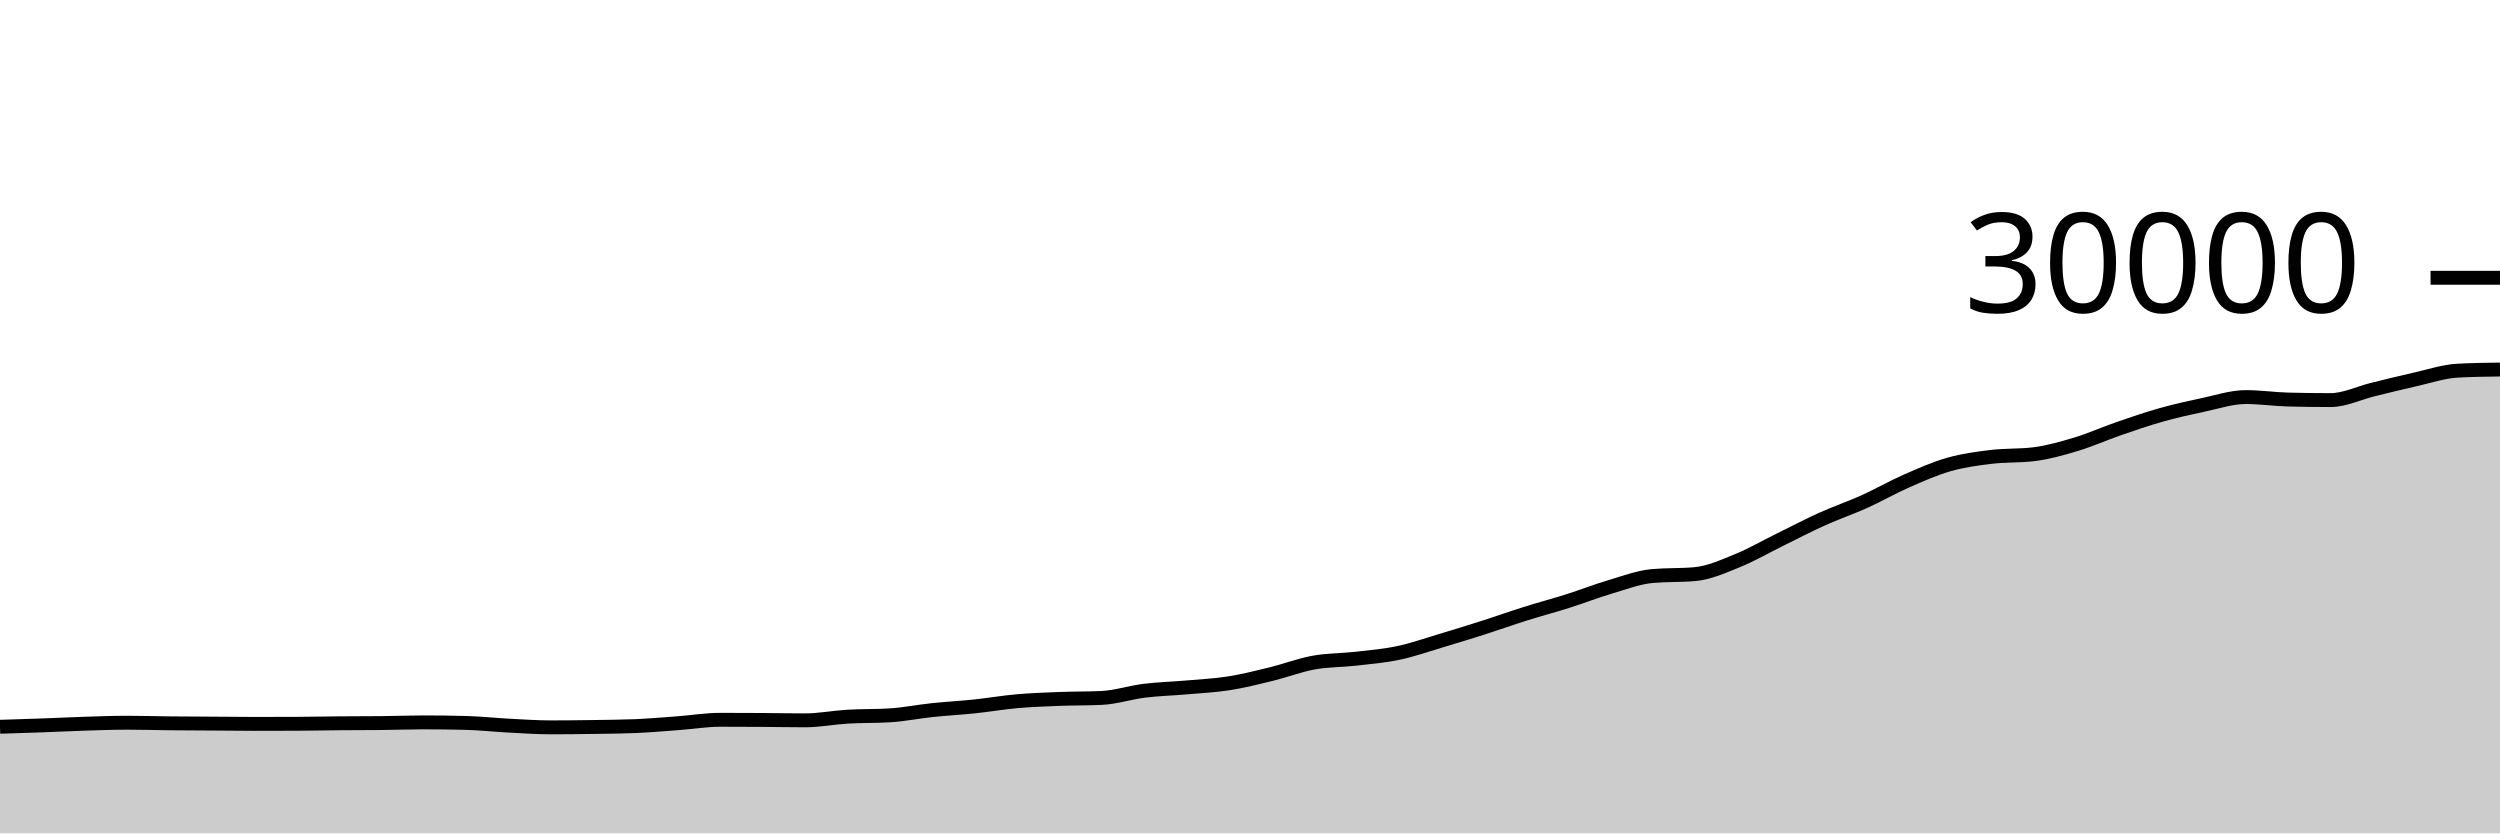
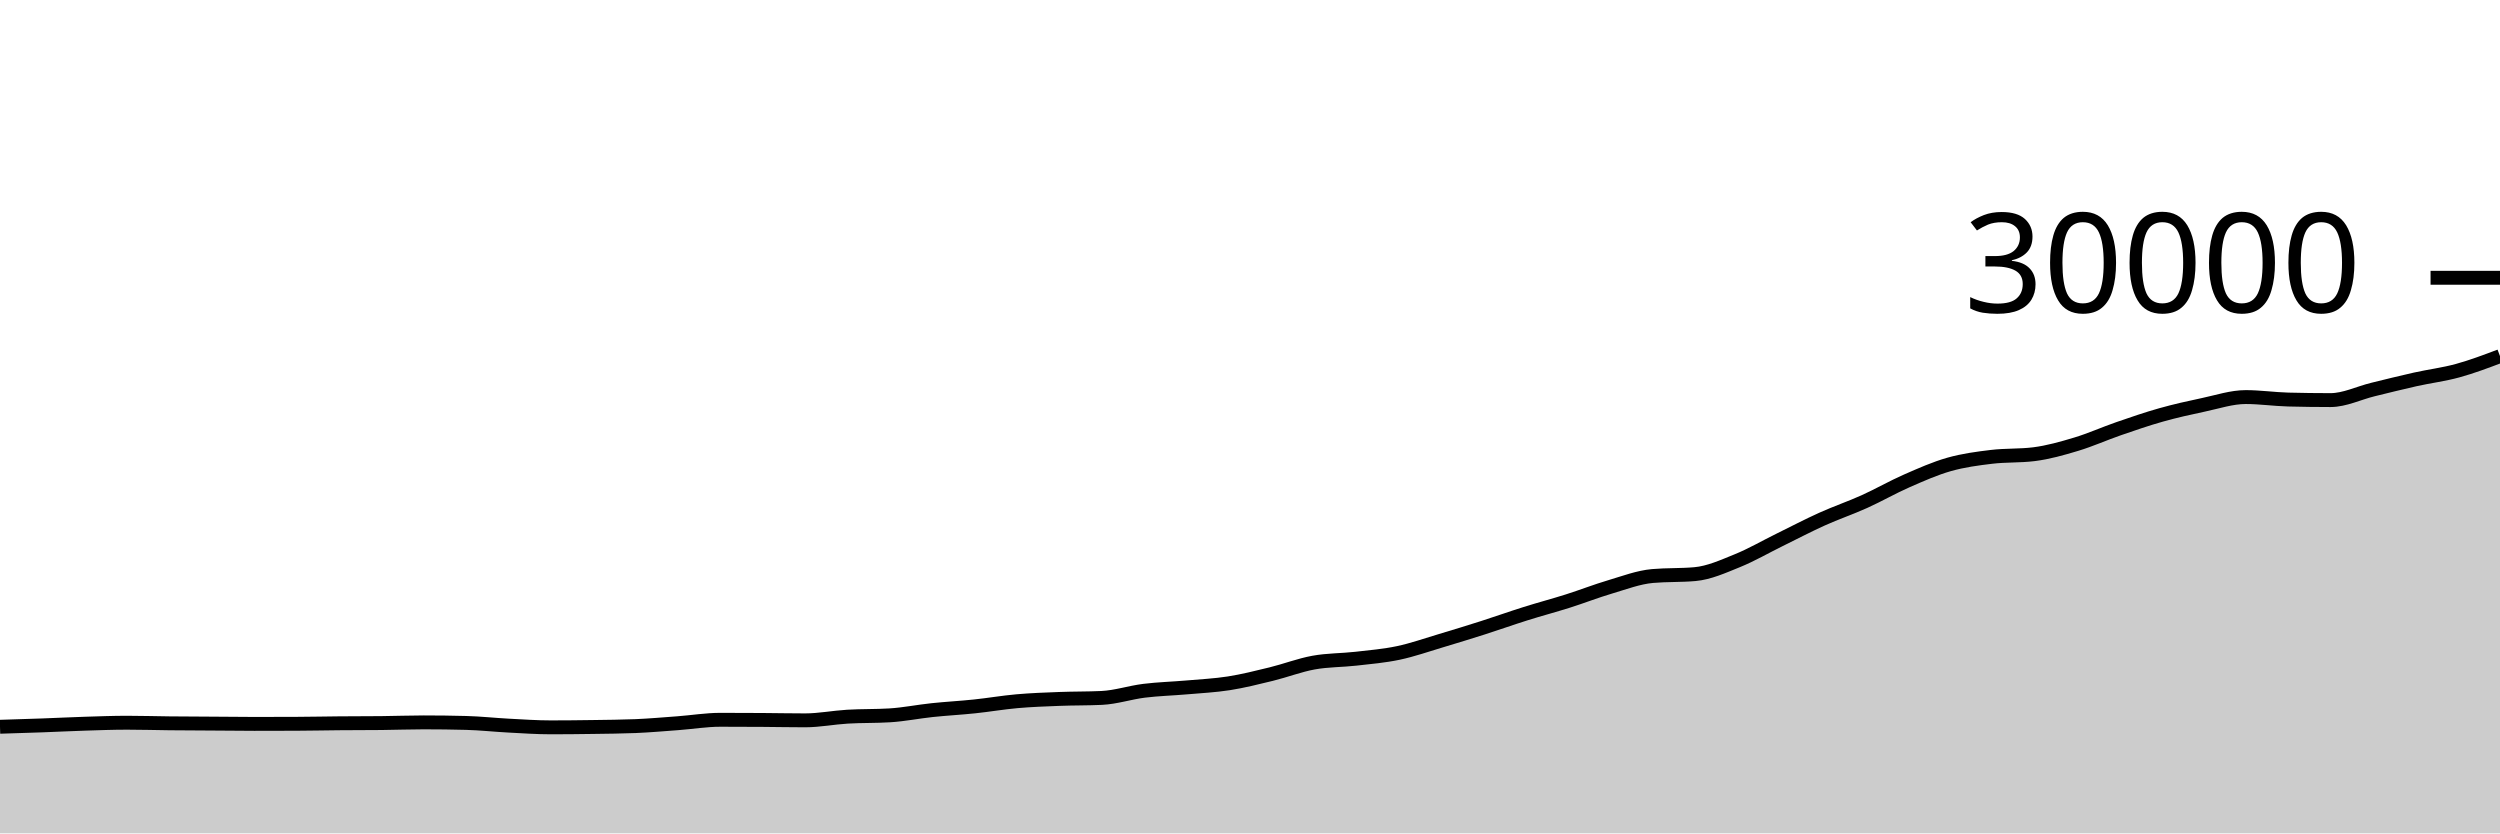
<svg xmlns="http://www.w3.org/2000/svg" viewBox="0 0 180 60">
  <g transform="translate(0,20)">
-     <path class="area" fill="rgba(0, 0, 0, 0.2)" d="M0,32.327C1.017,32.296,2.034,32.265,3.051,32.228C4.068,32.191,5.085,32.139,6.102,32.107C7.119,32.075,8.136,32.036,9.153,32.036C10.169,32.036,11.186,32.068,12.203,32.079C13.22,32.089,14.237,32.092,15.254,32.099C16.271,32.106,17.288,32.12,18.305,32.12C19.322,32.12,20.339,32.118,21.356,32.113C22.373,32.109,23.39,32.086,24.407,32.077C25.424,32.069,26.441,32.072,27.458,32.061C28.475,32.051,29.492,32.011,30.508,32.011C31.525,32.011,32.542,32.024,33.559,32.051C34.576,32.077,35.593,32.191,36.61,32.244C37.627,32.297,38.644,32.369,39.661,32.369C40.678,32.369,41.695,32.358,42.712,32.343C43.729,32.328,44.746,32.321,45.763,32.279C46.78,32.236,47.797,32.146,48.814,32.071C49.831,31.995,50.847,31.825,51.864,31.825C52.881,31.825,53.898,31.829,54.915,31.836C55.932,31.843,56.949,31.865,57.966,31.865C58.983,31.865,60,31.66,61.017,31.6C62.034,31.54,63.051,31.568,64.068,31.505C65.085,31.442,66.102,31.235,67.119,31.128C68.136,31.021,69.153,30.968,70.169,30.861C71.186,30.755,72.203,30.578,73.22,30.488C74.237,30.398,75.254,30.362,76.271,30.323C77.288,30.283,78.305,30.299,79.322,30.251C80.339,30.203,81.356,29.861,82.373,29.735C83.39,29.609,84.407,29.584,85.424,29.495C86.441,29.405,87.458,29.358,88.475,29.199C89.492,29.039,90.508,28.785,91.525,28.536C92.542,28.287,93.559,27.892,94.576,27.707C95.593,27.522,96.61,27.542,97.627,27.427C98.644,27.311,99.661,27.227,100.678,27.012C101.695,26.797,102.712,26.438,103.729,26.135C104.746,25.832,105.763,25.519,106.78,25.195C107.797,24.87,108.814,24.506,109.831,24.187C110.847,23.867,111.864,23.599,112.881,23.277C113.898,22.955,114.915,22.555,115.932,22.255C116.949,21.954,117.966,21.564,118.983,21.473C120,21.383,121.017,21.428,122.034,21.337C123.051,21.247,124.068,20.784,125.085,20.372C126.102,19.96,127.119,19.367,128.136,18.868C129.153,18.369,130.169,17.835,131.186,17.376C132.203,16.917,133.22,16.573,134.237,16.115C135.254,15.656,136.271,15.07,137.288,14.624C138.305,14.178,139.322,13.726,140.339,13.437C141.356,13.149,142.373,13.016,143.39,12.893C144.407,12.771,145.424,12.83,146.441,12.703C147.458,12.576,148.475,12.288,149.492,11.981C150.508,11.675,151.525,11.216,152.542,10.865C153.559,10.514,154.576,10.162,155.593,9.876C156.61,9.59,157.627,9.362,158.644,9.148C159.661,8.934,160.678,8.589,161.695,8.589C162.712,8.589,163.729,8.74,164.746,8.767C165.763,8.793,166.78,8.807,167.797,8.807C168.814,8.807,169.831,8.296,170.847,8.048C171.864,7.8,172.881,7.543,173.898,7.316C174.915,7.089,175.932,6.743,176.949,6.688C177.966,6.633,178.983,6.619,180,6.605L180,40C178.983,40,177.966,40,176.949,40C175.932,40,174.915,40,173.898,40C172.881,40,171.864,40,170.847,40C169.831,40,168.814,40,167.797,40C166.78,40,165.763,40,164.746,40C163.729,40,162.712,40,161.695,40C160.678,40,159.661,40,158.644,40C157.627,40,156.61,40,155.593,40C154.576,40,153.559,40,152.542,40C151.525,40,150.508,40,149.492,40C148.475,40,147.458,40,146.441,40C145.424,40,144.407,40,143.39,40C142.373,40,141.356,40,140.339,40C139.322,40,138.305,40,137.288,40C136.271,40,135.254,40,134.237,40C133.22,40,132.203,40,131.186,40C130.169,40,129.153,40,128.136,40C127.119,40,126.102,40,125.085,40C124.068,40,123.051,40,122.034,40C121.017,40,120,40,118.983,40C117.966,40,116.949,40,115.932,40C114.915,40,113.898,40,112.881,40C111.864,40,110.847,40,109.831,40C108.814,40,107.797,40,106.78,40C105.763,40,104.746,40,103.729,40C102.712,40,101.695,40,100.678,40C99.661,40,98.644,40,97.627,40C96.61,40,95.593,40,94.576,40C93.559,40,92.542,40,91.525,40C90.508,40,89.492,40,88.475,40C87.458,40,86.441,40,85.424,40C84.407,40,83.39,40,82.373,40C81.356,40,80.339,40,79.322,40C78.305,40,77.288,40,76.271,40C75.254,40,74.237,40,73.22,40C72.203,40,71.186,40,70.169,40C69.153,40,68.136,40,67.119,40C66.102,40,65.085,40,64.068,40C63.051,40,62.034,40,61.017,40C60,40,58.983,40,57.966,40C56.949,40,55.932,40,54.915,40C53.898,40,52.881,40,51.864,40C50.847,40,49.831,40,48.814,40C47.797,40,46.78,40,45.763,40C44.746,40,43.729,40,42.712,40C41.695,40,40.678,40,39.661,40C38.644,40,37.627,40,36.61,40C35.593,40,34.576,40,33.559,40C32.542,40,31.525,40,30.508,40C29.492,40,28.475,40,27.458,40C26.441,40,25.424,40,24.407,40C23.39,40,22.373,40,21.356,40C20.339,40,19.322,40,18.305,40C17.288,40,16.271,40,15.254,40C14.237,40,13.22,40,12.203,40C11.186,40,10.169,40,9.153,40C8.136,40,7.119,40,6.102,40C5.085,40,4.068,40,3.051,40C2.034,40,1.017,40,0,40Z" />
-     <path class="line" stroke="black" fill="none" d="M0,32.327C1.017,32.296,2.034,32.265,3.051,32.228C4.068,32.191,5.085,32.139,6.102,32.107C7.119,32.075,8.136,32.036,9.153,32.036C10.169,32.036,11.186,32.068,12.203,32.079C13.22,32.089,14.237,32.092,15.254,32.099C16.271,32.106,17.288,32.12,18.305,32.12C19.322,32.12,20.339,32.118,21.356,32.113C22.373,32.109,23.39,32.086,24.407,32.077C25.424,32.069,26.441,32.072,27.458,32.061C28.475,32.051,29.492,32.011,30.508,32.011C31.525,32.011,32.542,32.024,33.559,32.051C34.576,32.077,35.593,32.191,36.61,32.244C37.627,32.297,38.644,32.369,39.661,32.369C40.678,32.369,41.695,32.358,42.712,32.343C43.729,32.328,44.746,32.321,45.763,32.279C46.78,32.236,47.797,32.146,48.814,32.071C49.831,31.995,50.847,31.825,51.864,31.825C52.881,31.825,53.898,31.829,54.915,31.836C55.932,31.843,56.949,31.865,57.966,31.865C58.983,31.865,60,31.66,61.017,31.6C62.034,31.54,63.051,31.568,64.068,31.505C65.085,31.442,66.102,31.235,67.119,31.128C68.136,31.021,69.153,30.968,70.169,30.861C71.186,30.755,72.203,30.578,73.22,30.488C74.237,30.398,75.254,30.362,76.271,30.323C77.288,30.283,78.305,30.299,79.322,30.251C80.339,30.203,81.356,29.861,82.373,29.735C83.39,29.609,84.407,29.584,85.424,29.495C86.441,29.405,87.458,29.358,88.475,29.199C89.492,29.039,90.508,28.785,91.525,28.536C92.542,28.287,93.559,27.892,94.576,27.707C95.593,27.522,96.61,27.542,97.627,27.427C98.644,27.311,99.661,27.227,100.678,27.012C101.695,26.797,102.712,26.438,103.729,26.135C104.746,25.832,105.763,25.519,106.78,25.195C107.797,24.87,108.814,24.506,109.831,24.187C110.847,23.867,111.864,23.599,112.881,23.277C113.898,22.955,114.915,22.555,115.932,22.255C116.949,21.954,117.966,21.564,118.983,21.473C120,21.383,121.017,21.428,122.034,21.337C123.051,21.247,124.068,20.784,125.085,20.372C126.102,19.96,127.119,19.367,128.136,18.868C129.153,18.369,130.169,17.835,131.186,17.376C132.203,16.917,133.22,16.573,134.237,16.115C135.254,15.656,136.271,15.07,137.288,14.624C138.305,14.178,139.322,13.726,140.339,13.437C141.356,13.149,142.373,13.016,143.39,12.893C144.407,12.771,145.424,12.83,146.441,12.703C147.458,12.576,148.475,12.288,149.492,11.981C150.508,11.675,151.525,11.216,152.542,10.865C153.559,10.514,154.576,10.162,155.593,9.876C156.61,9.59,157.627,9.362,158.644,9.148C159.661,8.934,160.678,8.589,161.695,8.589C162.712,8.589,163.729,8.74,164.746,8.767C165.763,8.793,166.78,8.807,167.797,8.807C168.814,8.807,169.831,8.296,170.847,8.048C171.864,7.8,172.881,7.543,173.898,7.316C174.915,7.089,175.932,6.743,176.949,6.688C177.966,6.633,178.983,6.619,180,6.605" />
+     <path class="area" fill="rgba(0, 0, 0, 0.2)" d="M0,32.327C1.017,32.296,2.034,32.265,3.051,32.228C4.068,32.191,5.085,32.139,6.102,32.107C7.119,32.075,8.136,32.036,9.153,32.036C10.169,32.036,11.186,32.068,12.203,32.079C13.22,32.089,14.237,32.092,15.254,32.099C16.271,32.106,17.288,32.12,18.305,32.12C19.322,32.12,20.339,32.118,21.356,32.113C22.373,32.109,23.39,32.086,24.407,32.077C25.424,32.069,26.441,32.072,27.458,32.061C28.475,32.051,29.492,32.011,30.508,32.011C31.525,32.011,32.542,32.024,33.559,32.051C34.576,32.077,35.593,32.191,36.61,32.244C37.627,32.297,38.644,32.369,39.661,32.369C40.678,32.369,41.695,32.358,42.712,32.343C43.729,32.328,44.746,32.321,45.763,32.279C46.78,32.236,47.797,32.146,48.814,32.071C49.831,31.995,50.847,31.825,51.864,31.825C52.881,31.825,53.898,31.829,54.915,31.836C55.932,31.843,56.949,31.865,57.966,31.865C58.983,31.865,60,31.66,61.017,31.6C62.034,31.54,63.051,31.568,64.068,31.505C65.085,31.442,66.102,31.235,67.119,31.128C68.136,31.021,69.153,30.968,70.169,30.861C71.186,30.755,72.203,30.578,73.22,30.488C74.237,30.398,75.254,30.362,76.271,30.323C77.288,30.283,78.305,30.299,79.322,30.251C80.339,30.203,81.356,29.861,82.373,29.735C83.39,29.609,84.407,29.584,85.424,29.495C86.441,29.405,87.458,29.358,88.475,29.199C89.492,29.039,90.508,28.785,91.525,28.536C92.542,28.287,93.559,27.892,94.576,27.707C95.593,27.522,96.61,27.542,97.627,27.427C98.644,27.311,99.661,27.227,100.678,27.012C101.695,26.797,102.712,26.438,103.729,26.135C104.746,25.832,105.763,25.519,106.78,25.195C107.797,24.87,108.814,24.506,109.831,24.187C110.847,23.867,111.864,23.599,112.881,23.277C113.898,22.955,114.915,22.555,115.932,22.255C116.949,21.954,117.966,21.564,118.983,21.473C120,21.383,121.017,21.428,122.034,21.337C123.051,21.247,124.068,20.784,125.085,20.372C126.102,19.96,127.119,19.367,128.136,18.868C129.153,18.369,130.169,17.835,131.186,17.376C132.203,16.917,133.22,16.573,134.237,16.115C135.254,15.656,136.271,15.07,137.288,14.624C138.305,14.178,139.322,13.726,140.339,13.437C141.356,13.149,142.373,13.016,143.39,12.893C144.407,12.771,145.424,12.83,146.441,12.703C147.458,12.576,148.475,12.288,149.492,11.981C150.508,11.675,151.525,11.216,152.542,10.865C153.559,10.514,154.576,10.162,155.593,9.876C156.61,9.59,157.627,9.362,158.644,9.148C159.661,8.934,160.678,8.589,161.695,8.589C162.712,8.589,163.729,8.74,164.746,8.767C165.763,8.793,166.78,8.807,167.797,8.807C168.814,8.807,169.831,8.296,170.847,8.048C171.864,7.8,172.881,7.543,173.898,7.316C174.915,7.089,175.932,6.967,176.949,6.688C177.966,6.409,178.983,6.025,180,5.641L180,40C178.983,40,177.966,40,176.949,40C175.932,40,174.915,40,173.898,40C172.881,40,171.864,40,170.847,40C169.831,40,168.814,40,167.797,40C166.78,40,165.763,40,164.746,40C163.729,40,162.712,40,161.695,40C160.678,40,159.661,40,158.644,40C157.627,40,156.61,40,155.593,40C154.576,40,153.559,40,152.542,40C151.525,40,150.508,40,149.492,40C148.475,40,147.458,40,146.441,40C145.424,40,144.407,40,143.39,40C142.373,40,141.356,40,140.339,40C139.322,40,138.305,40,137.288,40C136.271,40,135.254,40,134.237,40C133.22,40,132.203,40,131.186,40C130.169,40,129.153,40,128.136,40C127.119,40,126.102,40,125.085,40C124.068,40,123.051,40,122.034,40C121.017,40,120,40,118.983,40C117.966,40,116.949,40,115.932,40C114.915,40,113.898,40,112.881,40C111.864,40,110.847,40,109.831,40C108.814,40,107.797,40,106.78,40C105.763,40,104.746,40,103.729,40C102.712,40,101.695,40,100.678,40C99.661,40,98.644,40,97.627,40C96.61,40,95.593,40,94.576,40C93.559,40,92.542,40,91.525,40C90.508,40,89.492,40,88.475,40C87.458,40,86.441,40,85.424,40C84.407,40,83.39,40,82.373,40C81.356,40,80.339,40,79.322,40C78.305,40,77.288,40,76.271,40C75.254,40,74.237,40,73.22,40C72.203,40,71.186,40,70.169,40C69.153,40,68.136,40,67.119,40C66.102,40,65.085,40,64.068,40C63.051,40,62.034,40,61.017,40C60,40,58.983,40,57.966,40C56.949,40,55.932,40,54.915,40C53.898,40,52.881,40,51.864,40C50.847,40,49.831,40,48.814,40C47.797,40,46.78,40,45.763,40C44.746,40,43.729,40,42.712,40C41.695,40,40.678,40,39.661,40C38.644,40,37.627,40,36.61,40C35.593,40,34.576,40,33.559,40C32.542,40,31.525,40,30.508,40C29.492,40,28.475,40,27.458,40C26.441,40,25.424,40,24.407,40C23.39,40,22.373,40,21.356,40C20.339,40,19.322,40,18.305,40C17.288,40,16.271,40,15.254,40C14.237,40,13.22,40,12.203,40C11.186,40,10.169,40,9.153,40C8.136,40,7.119,40,6.102,40C5.085,40,4.068,40,3.051,40C2.034,40,1.017,40,0,40Z" />
+     <path class="line" stroke="black" fill="none" d="M0,32.327C1.017,32.296,2.034,32.265,3.051,32.228C4.068,32.191,5.085,32.139,6.102,32.107C7.119,32.075,8.136,32.036,9.153,32.036C10.169,32.036,11.186,32.068,12.203,32.079C13.22,32.089,14.237,32.092,15.254,32.099C16.271,32.106,17.288,32.12,18.305,32.12C19.322,32.12,20.339,32.118,21.356,32.113C22.373,32.109,23.39,32.086,24.407,32.077C25.424,32.069,26.441,32.072,27.458,32.061C28.475,32.051,29.492,32.011,30.508,32.011C31.525,32.011,32.542,32.024,33.559,32.051C34.576,32.077,35.593,32.191,36.61,32.244C37.627,32.297,38.644,32.369,39.661,32.369C40.678,32.369,41.695,32.358,42.712,32.343C43.729,32.328,44.746,32.321,45.763,32.279C46.78,32.236,47.797,32.146,48.814,32.071C49.831,31.995,50.847,31.825,51.864,31.825C52.881,31.825,53.898,31.829,54.915,31.836C55.932,31.843,56.949,31.865,57.966,31.865C58.983,31.865,60,31.66,61.017,31.6C62.034,31.54,63.051,31.568,64.068,31.505C65.085,31.442,66.102,31.235,67.119,31.128C68.136,31.021,69.153,30.968,70.169,30.861C71.186,30.755,72.203,30.578,73.22,30.488C74.237,30.398,75.254,30.362,76.271,30.323C77.288,30.283,78.305,30.299,79.322,30.251C80.339,30.203,81.356,29.861,82.373,29.735C83.39,29.609,84.407,29.584,85.424,29.495C86.441,29.405,87.458,29.358,88.475,29.199C89.492,29.039,90.508,28.785,91.525,28.536C92.542,28.287,93.559,27.892,94.576,27.707C95.593,27.522,96.61,27.542,97.627,27.427C98.644,27.311,99.661,27.227,100.678,27.012C101.695,26.797,102.712,26.438,103.729,26.135C104.746,25.832,105.763,25.519,106.78,25.195C107.797,24.87,108.814,24.506,109.831,24.187C110.847,23.867,111.864,23.599,112.881,23.277C113.898,22.955,114.915,22.555,115.932,22.255C116.949,21.954,117.966,21.564,118.983,21.473C120,21.383,121.017,21.428,122.034,21.337C123.051,21.247,124.068,20.784,125.085,20.372C126.102,19.96,127.119,19.367,128.136,18.868C129.153,18.369,130.169,17.835,131.186,17.376C132.203,16.917,133.22,16.573,134.237,16.115C135.254,15.656,136.271,15.07,137.288,14.624C138.305,14.178,139.322,13.726,140.339,13.437C141.356,13.149,142.373,13.016,143.39,12.893C144.407,12.771,145.424,12.83,146.441,12.703C147.458,12.576,148.475,12.288,149.492,11.981C150.508,11.675,151.525,11.216,152.542,10.865C153.559,10.514,154.576,10.162,155.593,9.876C156.61,9.59,157.627,9.362,158.644,9.148C159.661,8.934,160.678,8.589,161.695,8.589C162.712,8.589,163.729,8.74,164.746,8.767C165.763,8.793,166.78,8.807,167.797,8.807C168.814,8.807,169.831,8.296,170.847,8.048C171.864,7.8,172.881,7.543,173.898,7.316C174.915,7.089,175.932,6.967,176.949,6.688C177.966,6.409,178.983,6.025,180,5.641" />
    <path class="axis-ceiling" stroke-width="1" stroke="black" fill="none" d="M175,0L180,0" />
    <text class="axis-ceiling-label" font-family="sans-serif" text-anchor="end" font-size="10px" x="170" y="2.5">30000</text>
  </g>
</svg>
